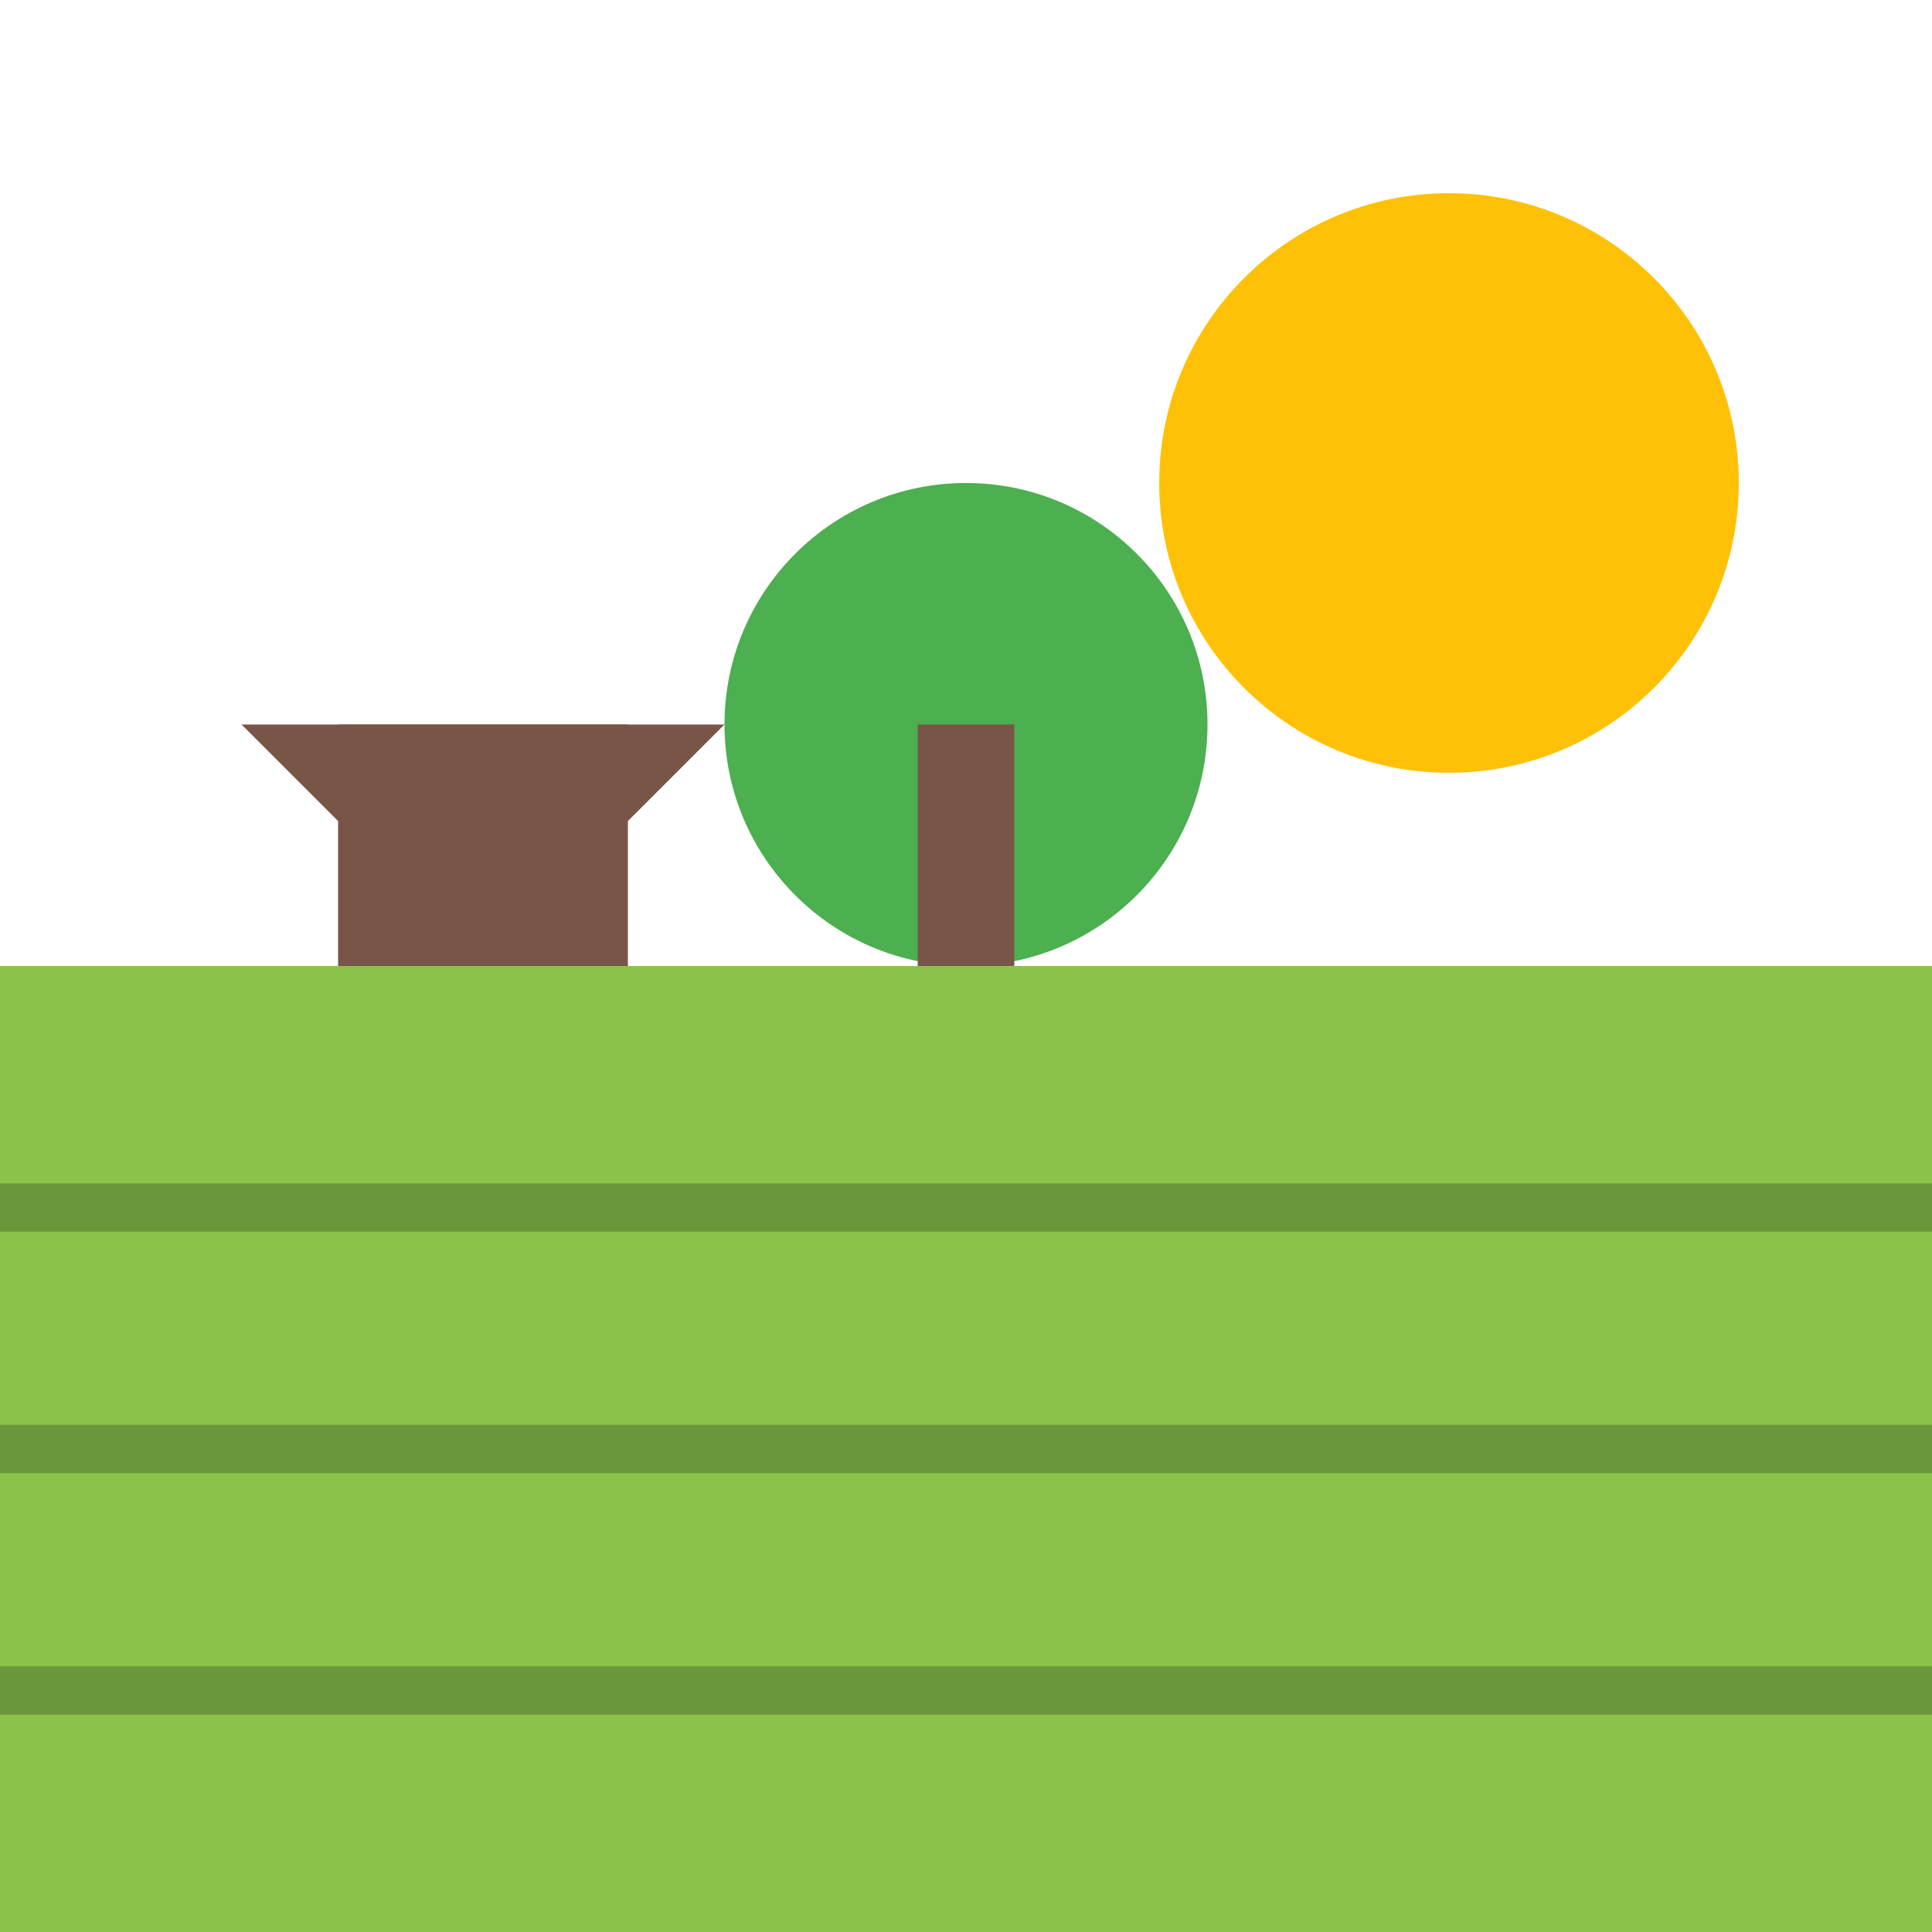
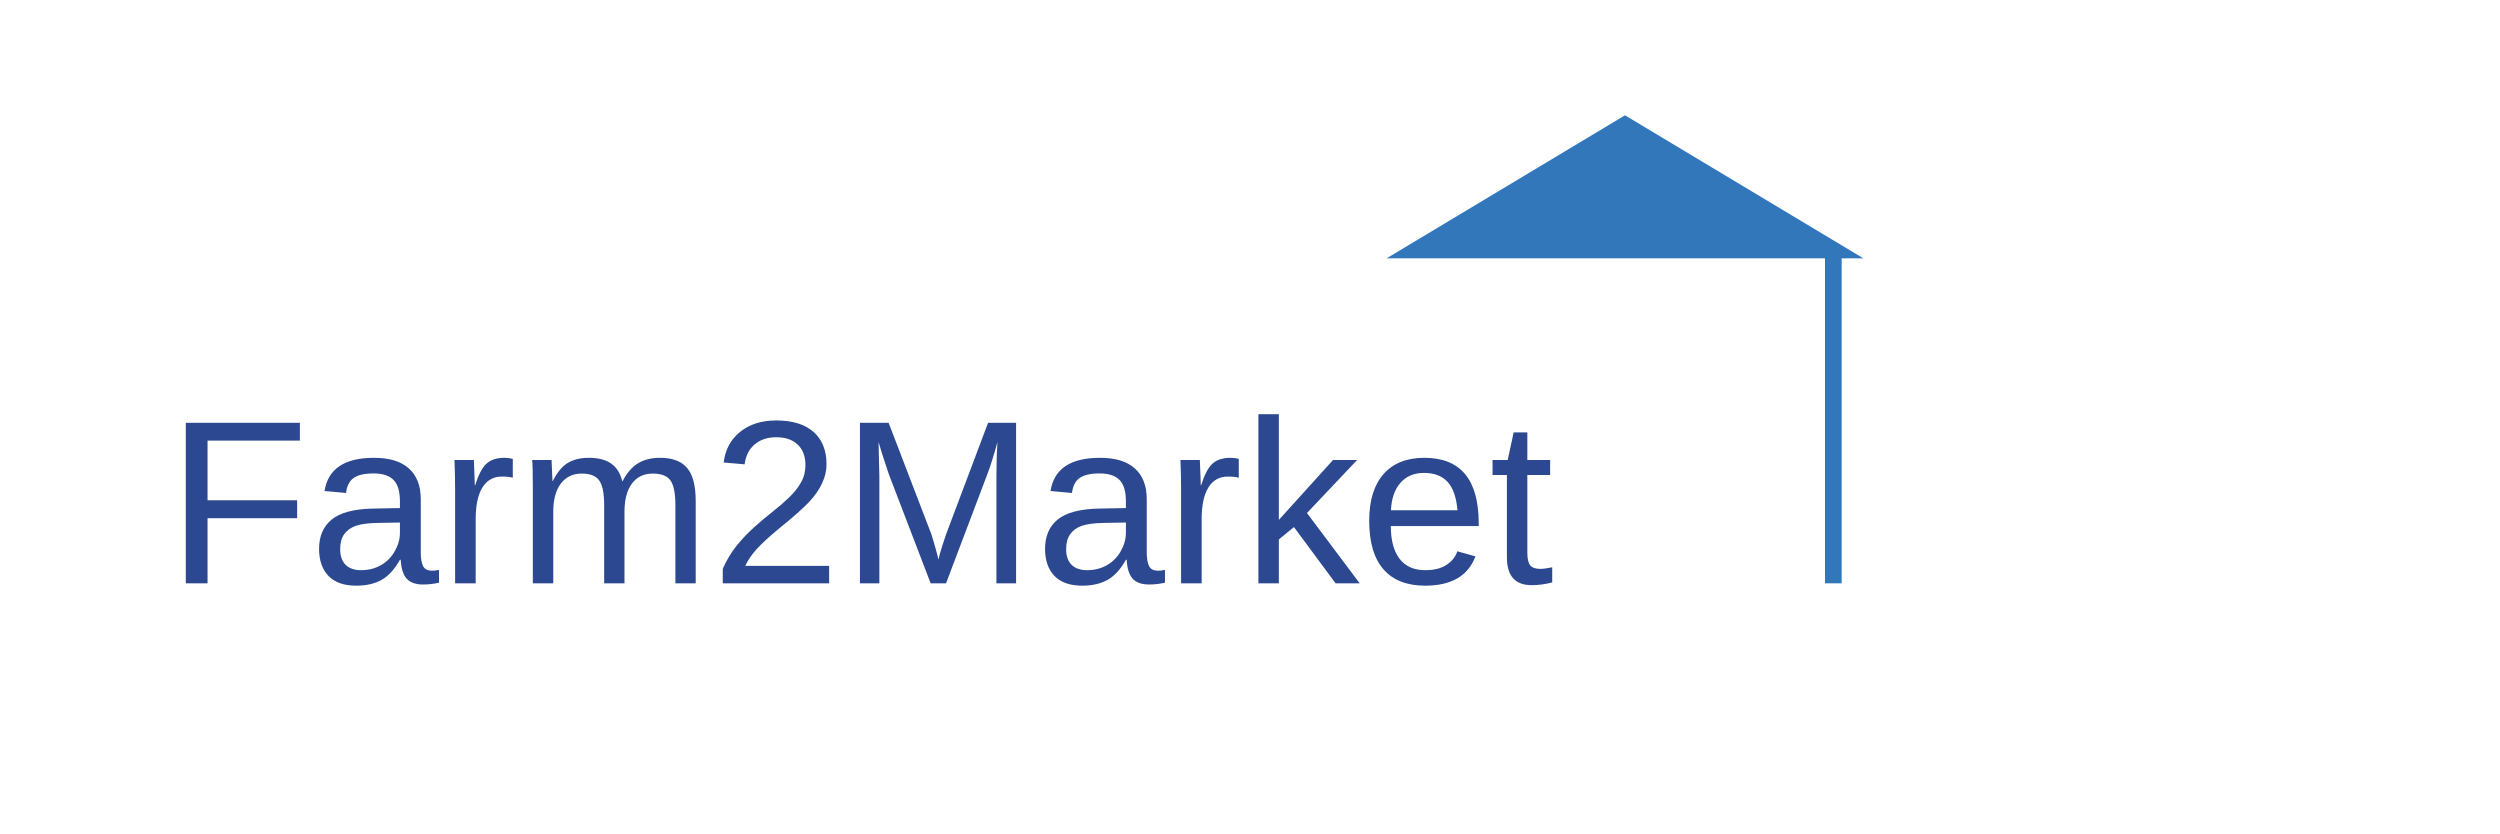
- <svg xmlns="http://www.w3.org/2000/svg" width="40" height="40" viewBox="0 0 40 40" fill="none">
-   <rect x="0" y="20" width="40" height="20" fill="#8BC34A" />
-   <circle cx="30" cy="10" r="6" fill="#FFC107" />
-   <path d="M10 20 L5 15 L15 15 Z" fill="#795548" />
-   <rect x="7" y="15" width="6" height="5" fill="#795548" />
-   <circle cx="20" cy="15" r="5" fill="#4CAF50" />
-   <rect x="19" y="15" width="2" height="5" fill="#795548" />
-   <path d="M0 25 L40 25" stroke="#6A9739" stroke-width="1" />
-   <path d="M0 30 L40 30" stroke="#6A9739" stroke-width="1" />
-   <path d="M0 35 L40 35" stroke="#6A9739" stroke-width="1" />
+ <svg xmlns="http://www.w3.org/2000/svg" viewBox="0 0 300 100">
+   <path d="M170 30 L220 30 L195 15 Z" fill="#3377BB" stroke="#3377BB" stroke-width="2" />
+   <line x1="220" y1="30" x2="220" y2="70" stroke="#3377BB" stroke-width="2" />
+   <text x="20" y="70" font-family="Arial, sans-serif" font-size="28" fill="#2B4890">Farm2Market</text>
</svg>
